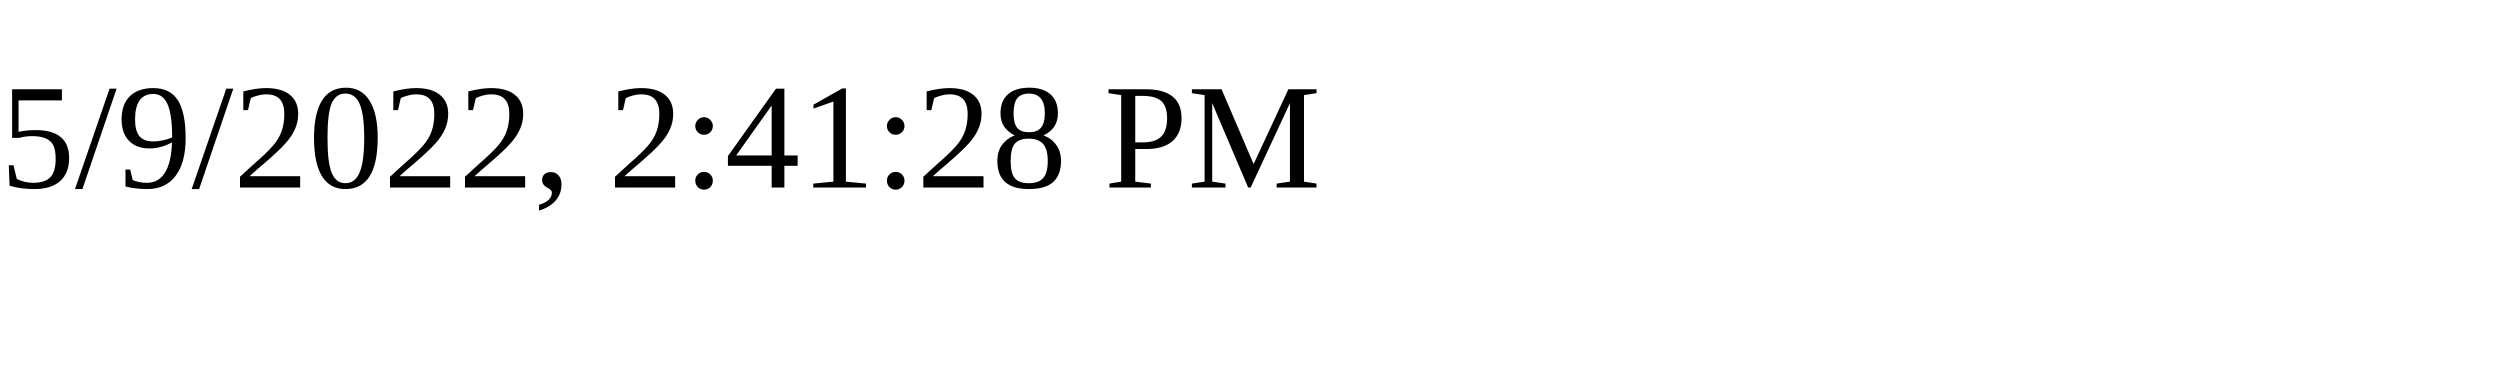
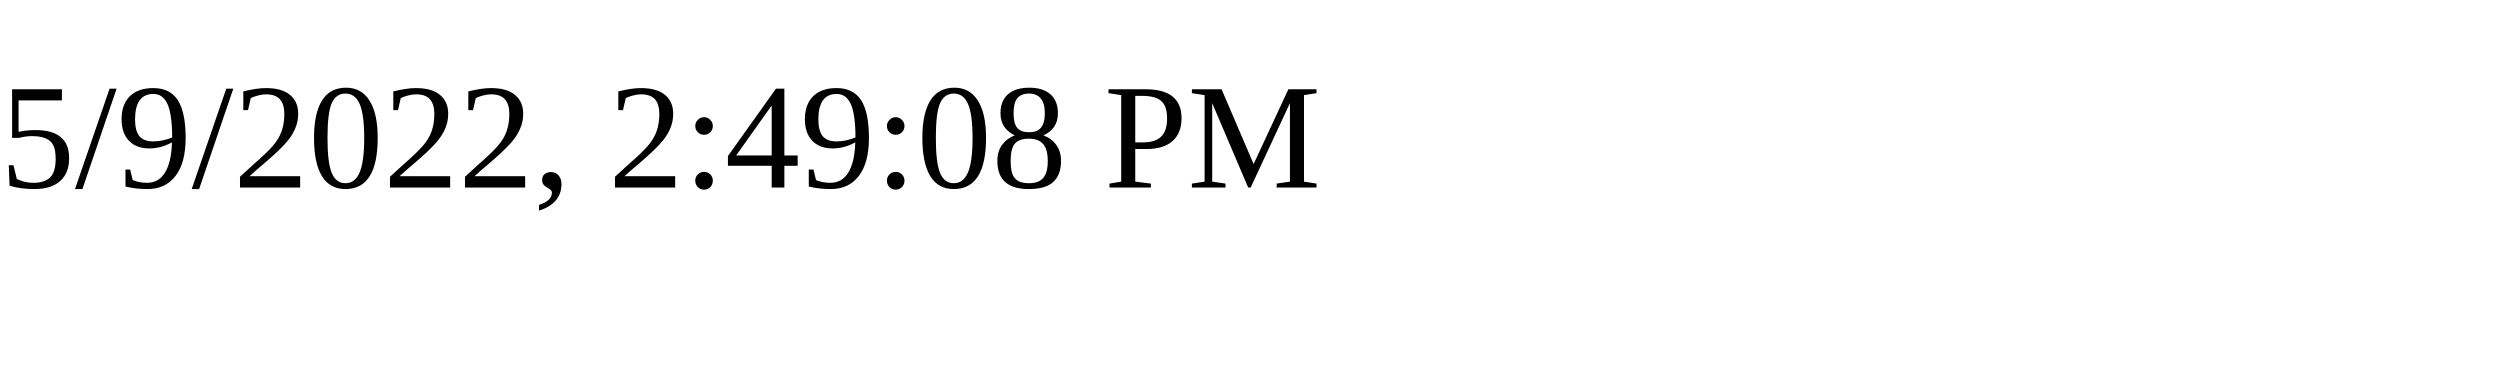
<svg xmlns="http://www.w3.org/2000/svg" height="30" width="200">
-   <text x="0" y="15">5/9/2022, 2:41:28 PM</text>
+   <text x="0" y="15">5/9/2022, 2:49:08 PM</text>
</svg>
